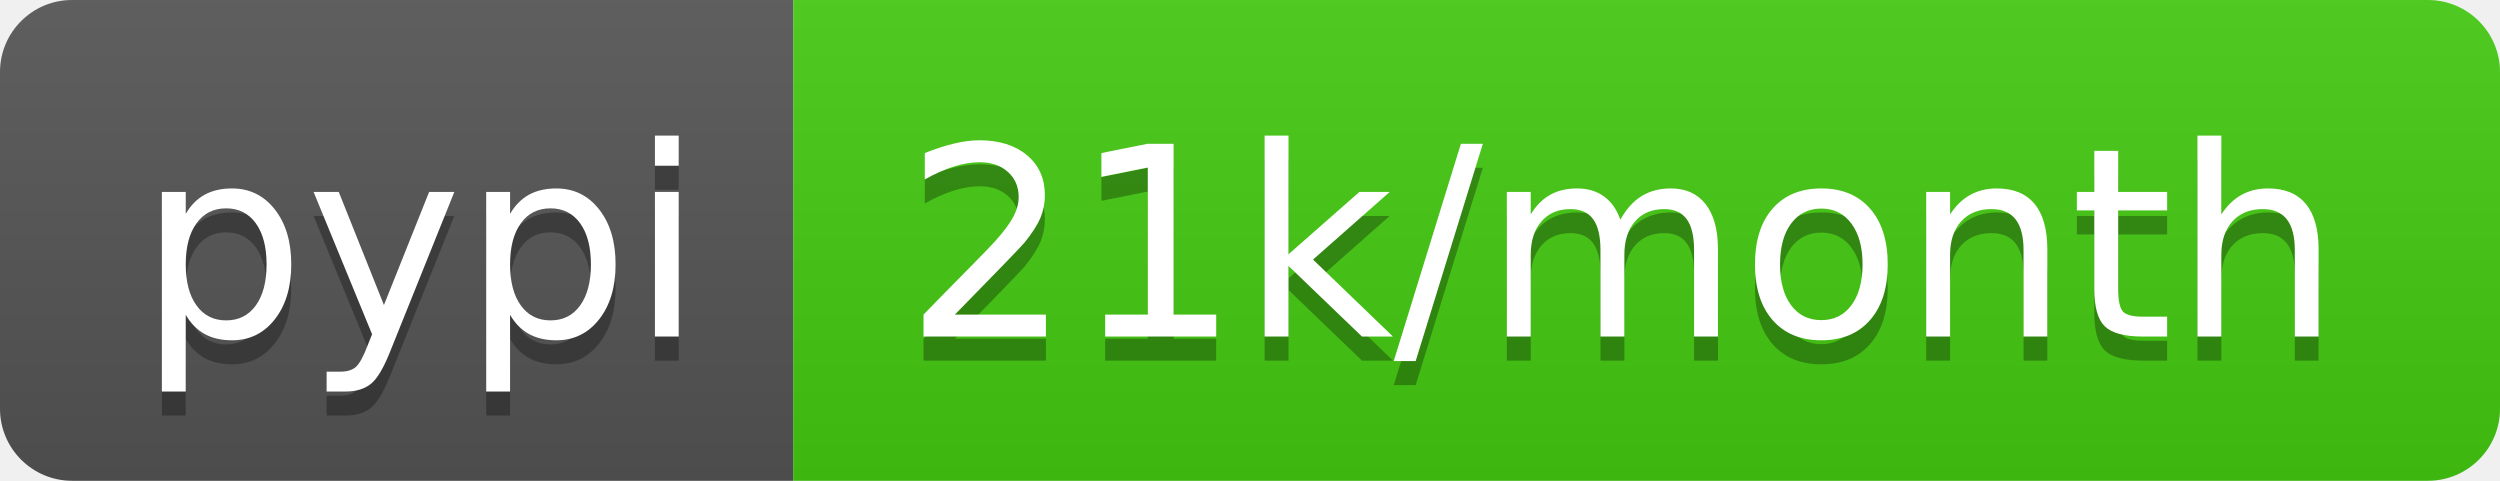
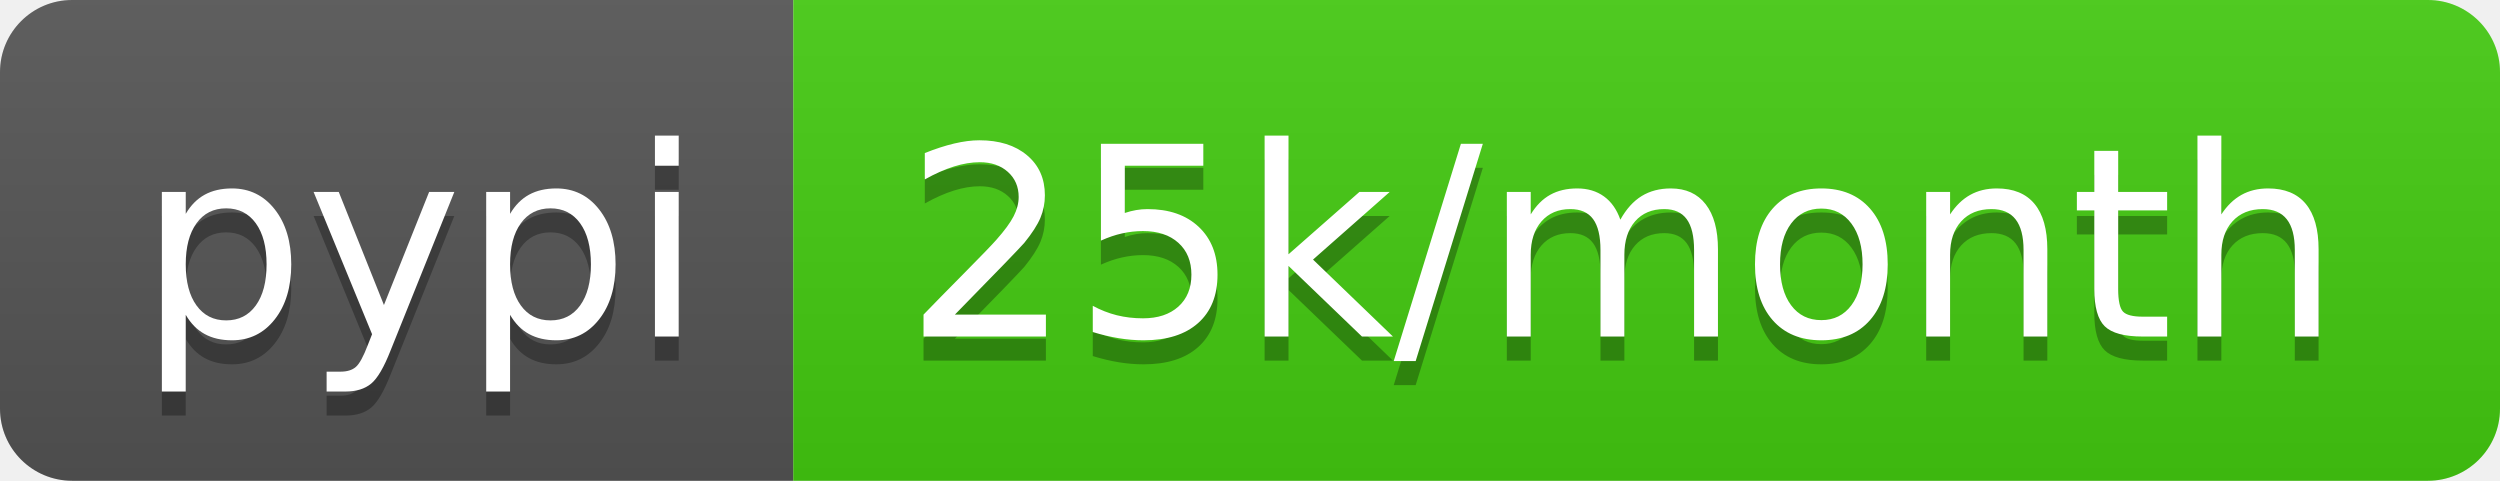
- <svg xmlns="http://www.w3.org/2000/svg" width="104" height="20" role="img" aria-label="pypi: 21k/month">
+ <svg xmlns="http://www.w3.org/2000/svg" width="104" height="20" role="img" aria-label="pypi: 25k/month">
  <linearGradient id="s" x2="0" y2="100%">
    <stop offset="0" stop-color="#bbb" stop-opacity=".1" />
    <stop offset="1" stop-opacity=".1" />
  </linearGradient>
  <clipPath id="r">
    <rect width="104" height="20" rx="3" fill="#fff" />
  </clipPath>
  <g clip-path="url(#r)">
    <rect width="33" height="20" fill="#555" />
    <rect x="33" width="71" height="20" fill="#4c1" />
    <rect width="104" height="20" fill="url(#s)" />
  </g>
  <g fill="#fff" text-anchor="middle" font-family="Verdana,Geneva,DejaVu Sans,sans-serif" text-rendering="geometricPrecision" font-size="110">
    <text aria-hidden="true" x="175" y="150" fill="#010101" fill-opacity=".3" transform="scale(.1)" textLength="230">pypi</text>
    <text x="175" y="140" transform="scale(.1)" fill="#fff" textLength="230">pypi</text>
-     <text aria-hidden="true" x="675" y="150" fill="#010101" fill-opacity=".3" transform="scale(.1)" textLength="610">21k/month</text>
-     <text x="675" y="140" transform="scale(.1)" fill="#fff" textLength="610">21k/month</text>
+     <text aria-hidden="true" x="675" y="150" fill="#010101" fill-opacity=".3" transform="scale(.1)" textLength="610">25k/month</text>
+     <text x="675" y="140" transform="scale(.1)" fill="#fff" textLength="610">25k/month</text>
  </g>
</svg>
